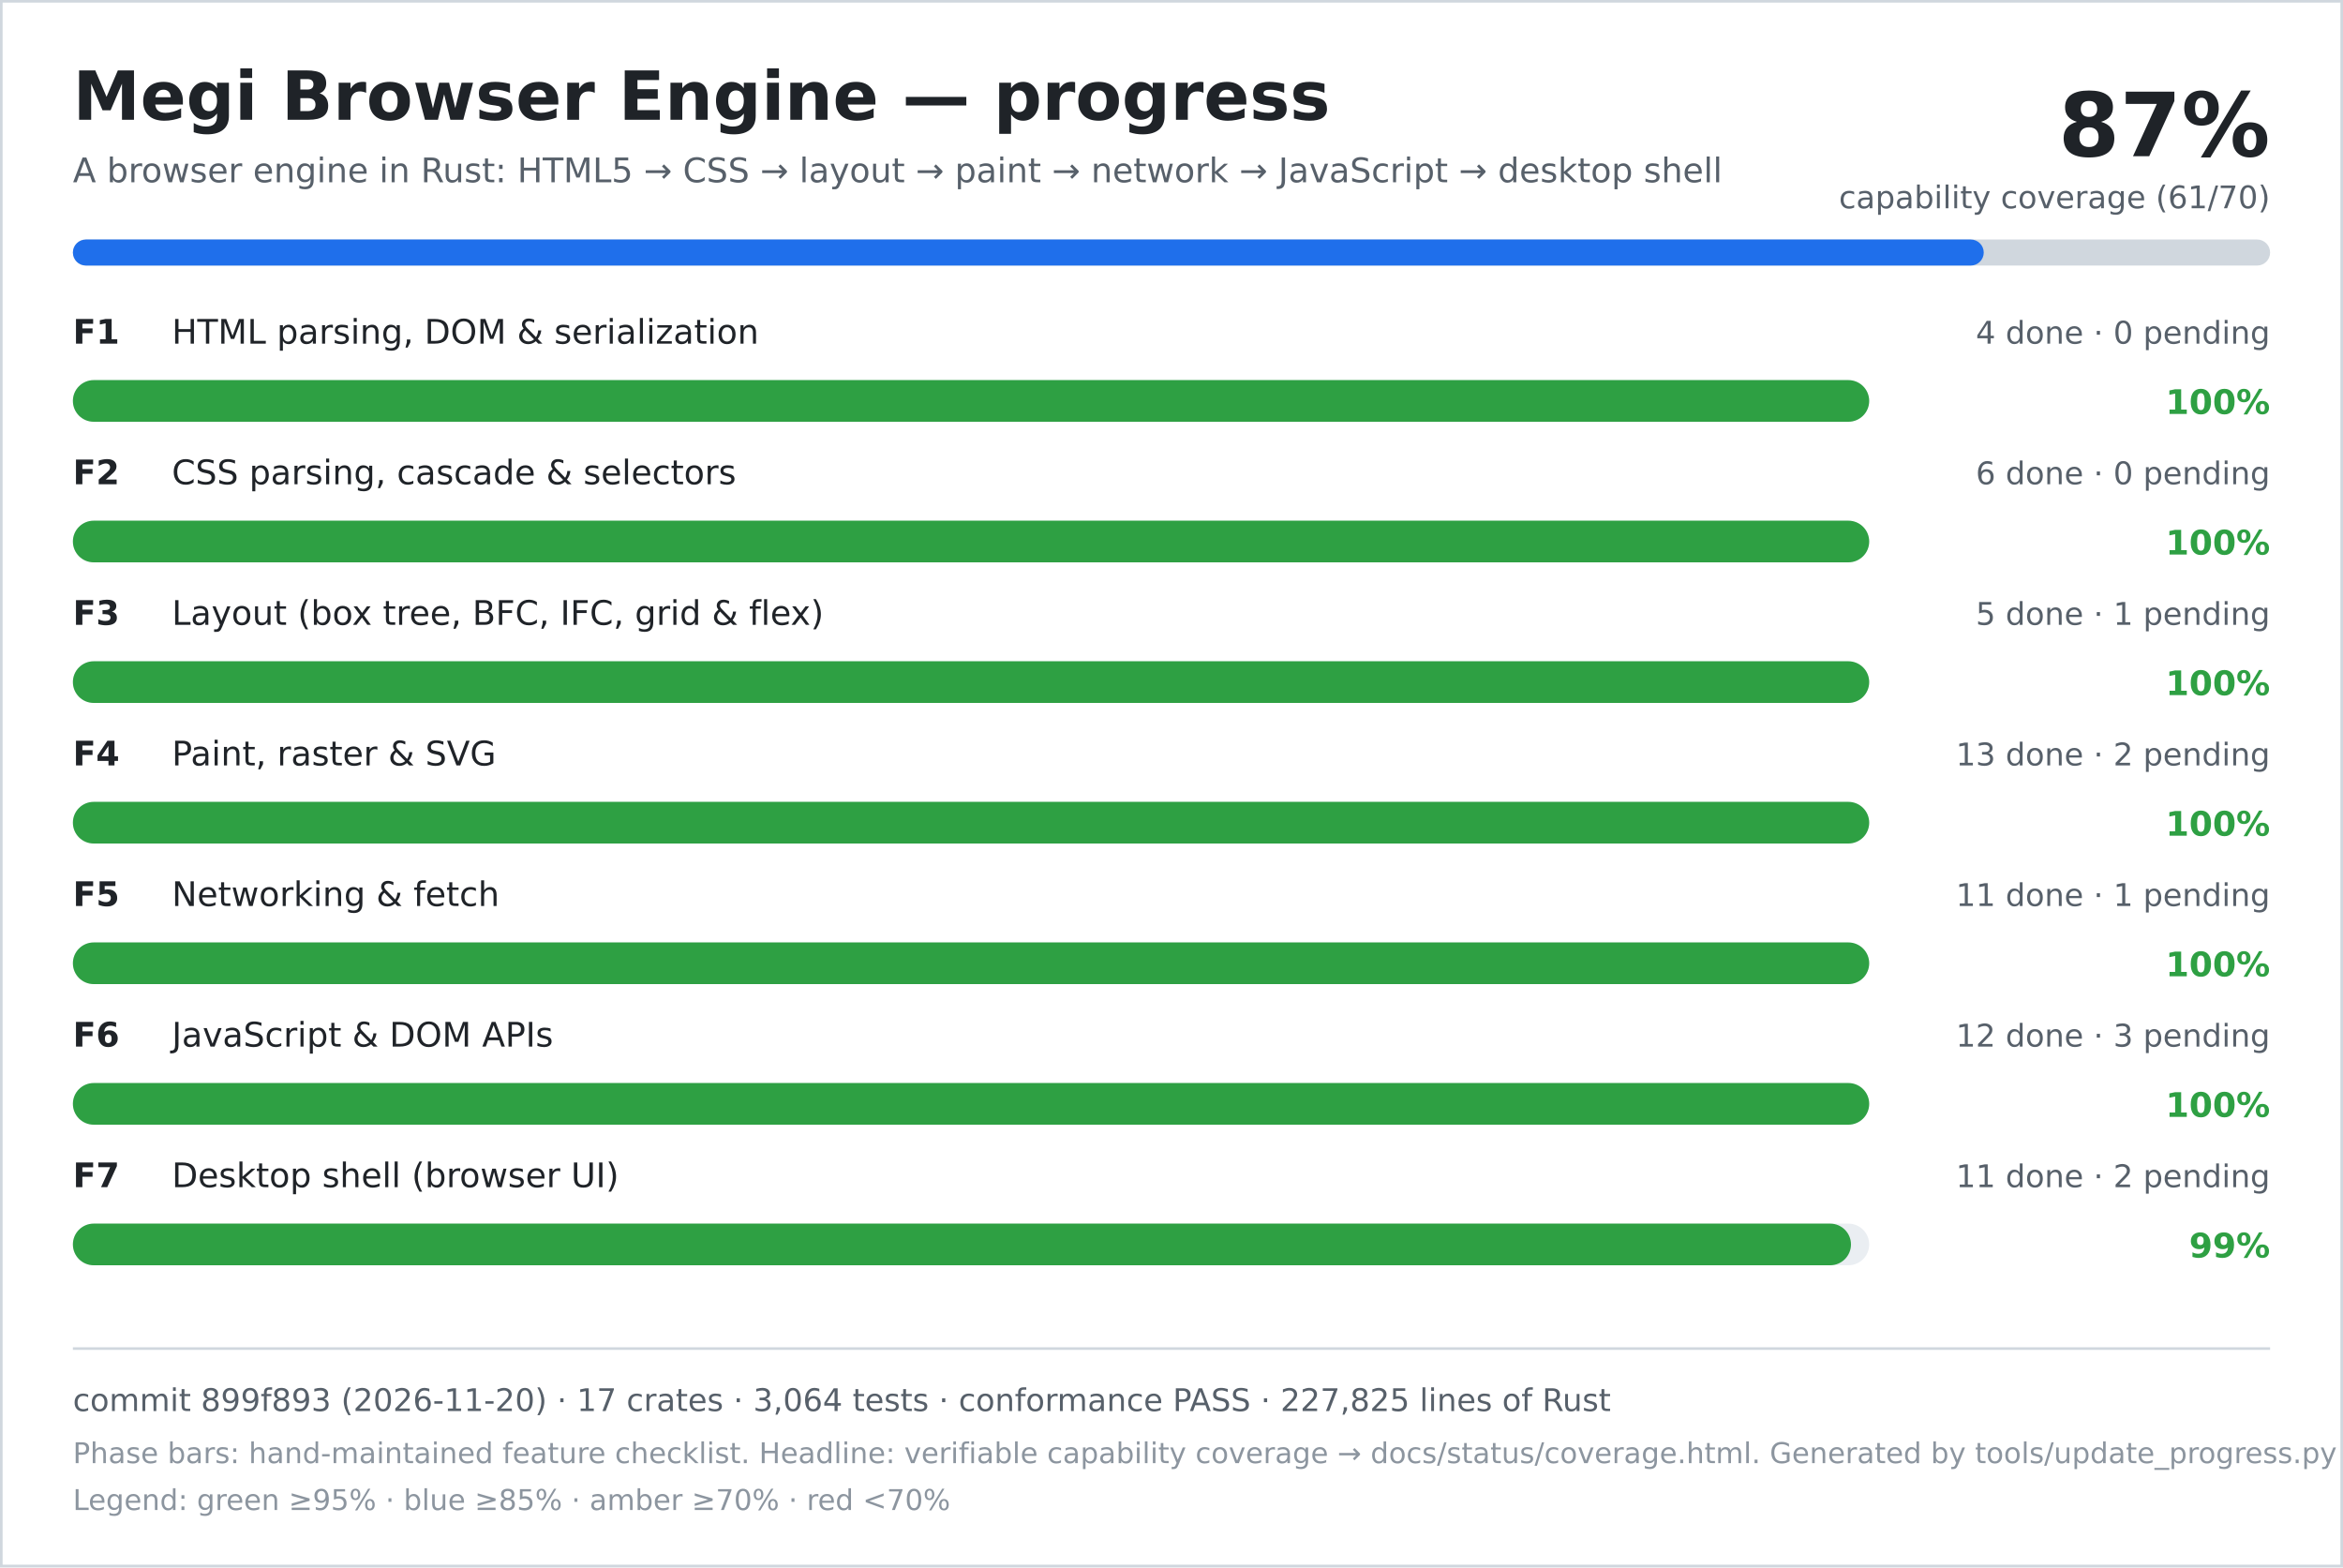
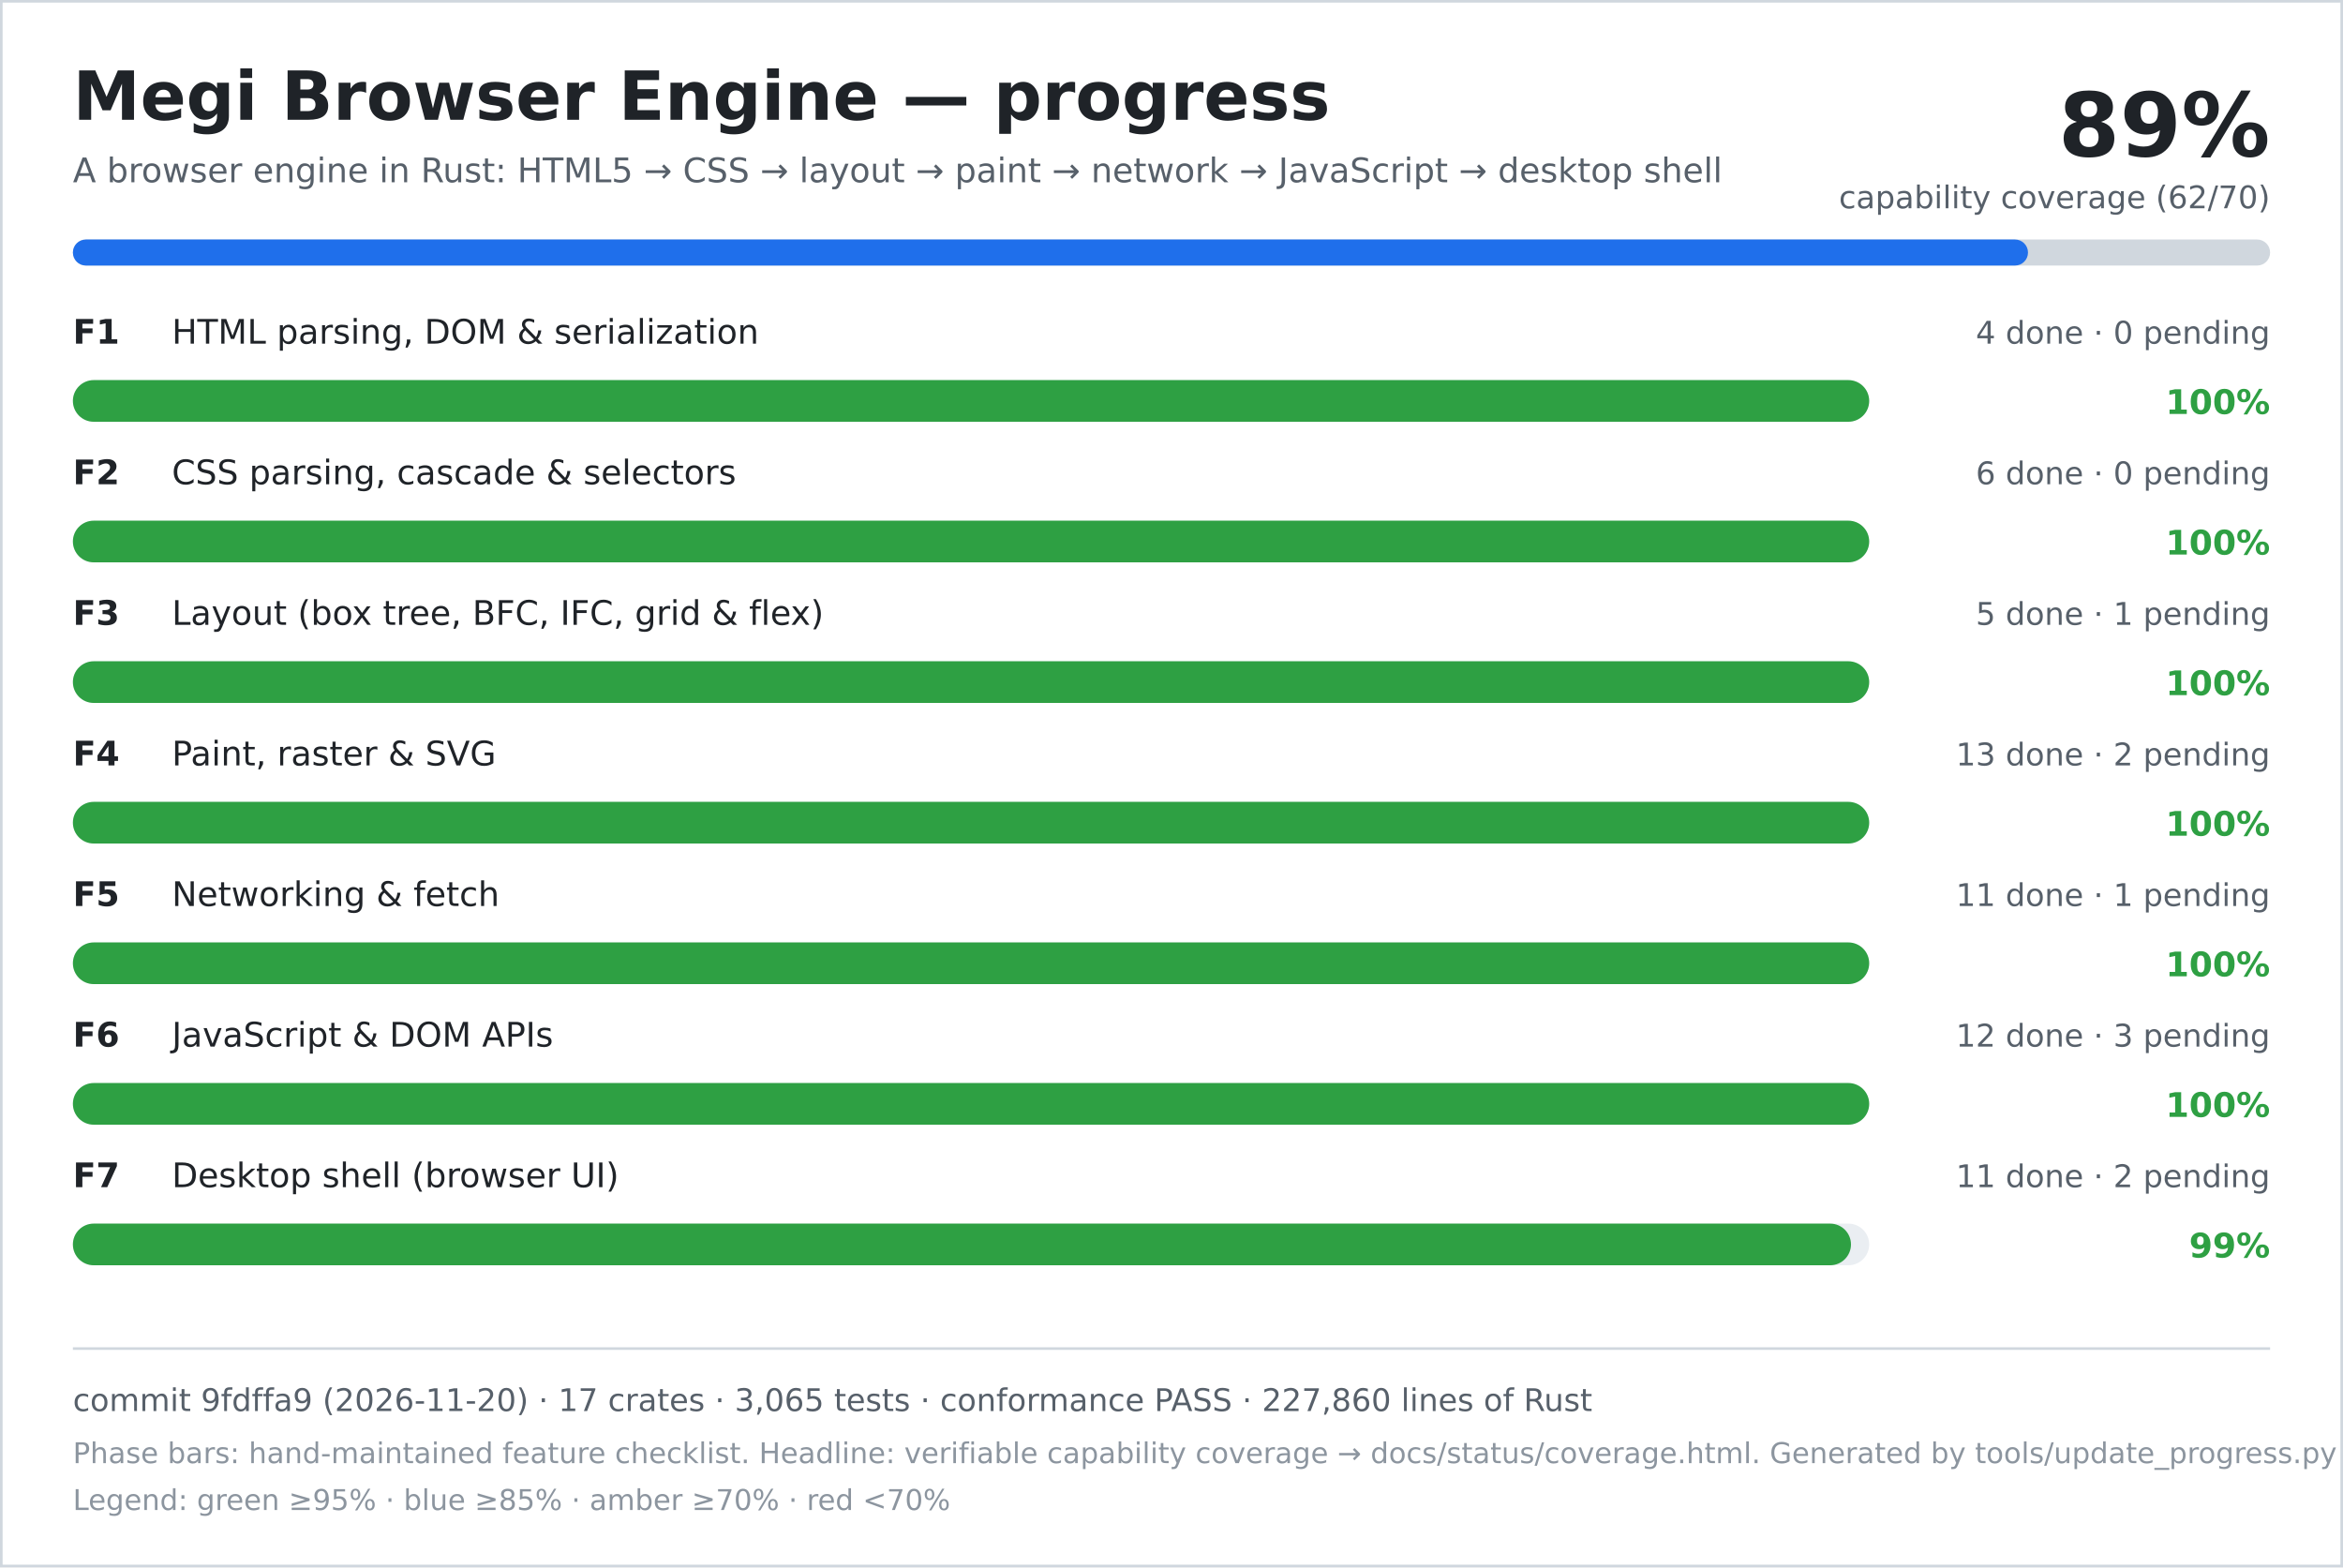
<svg xmlns="http://www.w3.org/2000/svg" width="900" height="602" viewBox="0 0 900 602" role="img" aria-labelledby="title desc">
  <rect width="900" height="602" fill="#ffffff" />
  <rect x="0.5" y="0.5" width="899" height="601" fill="none" stroke="#d0d7de" />
  <text x="28" y="46" font-family="DejaVu Sans, Verdana, sans-serif" font-size="26" font-weight="700" fill="#1f2328">Megi Browser Engine — progress</text>
  <text x="28" y="70" font-family="DejaVu Sans, Verdana, sans-serif" font-size="13" fill="#57606a">A browser engine in Rust: HTML5 → CSS → layout → paint → network → JavaScript → desktop shell</text>
-   <text x="872" y="60" text-anchor="end" font-family="DejaVu Sans, Verdana, sans-serif" font-size="34" font-weight="700" fill="#1f2328">87%</text>
-   <text x="872" y="80" text-anchor="end" font-family="DejaVu Sans, Verdana, sans-serif" font-size="12" fill="#57606a">capability coverage (61/70)</text>
+   <text x="872" y="60" text-anchor="end" font-family="DejaVu Sans, Verdana, sans-serif" font-size="34" font-weight="700" fill="#1f2328">89%</text>
+   <text x="872" y="80" text-anchor="end" font-family="DejaVu Sans, Verdana, sans-serif" font-size="12" fill="#57606a">capability coverage (62/70)</text>
  <rect x="28" y="92" width="844" height="10" rx="5" fill="#d0d7de" />
-   <rect x="28" y="92" width="734" height="10" rx="5" fill="#1f6feb" />
+   <rect x="28" y="92" width="751" height="10" rx="5" fill="#1f6feb" />
  <text x="28" y="132" font-family="DejaVu Sans, Verdana, sans-serif" font-size="13" font-weight="700" fill="#1f2328">F1</text>
  <text x="66" y="132" font-family="DejaVu Sans, Verdana, sans-serif" font-size="13" fill="#1f2328">HTML parsing, DOM &amp; serialization</text>
  <text x="872" y="132" text-anchor="end" font-family="DejaVu Sans, Verdana, sans-serif" font-size="12" fill="#57606a">4 done · 0 pending</text>
  <rect x="28" y="146" width="690" height="16" rx="8" fill="#eaeef2" />
  <rect x="28" y="146" width="690" height="16" rx="8" fill="#2ea043" />
  <text x="872" y="159" text-anchor="end" font-family="DejaVu Sans, Verdana, sans-serif" font-size="13" font-weight="700" fill="#2ea043">100%</text>
  <text x="28" y="186" font-family="DejaVu Sans, Verdana, sans-serif" font-size="13" font-weight="700" fill="#1f2328">F2</text>
  <text x="66" y="186" font-family="DejaVu Sans, Verdana, sans-serif" font-size="13" fill="#1f2328">CSS parsing, cascade &amp; selectors</text>
  <text x="872" y="186" text-anchor="end" font-family="DejaVu Sans, Verdana, sans-serif" font-size="12" fill="#57606a">6 done · 0 pending</text>
  <rect x="28" y="200" width="690" height="16" rx="8" fill="#eaeef2" />
  <rect x="28" y="200" width="690" height="16" rx="8" fill="#2ea043" />
  <text x="872" y="213" text-anchor="end" font-family="DejaVu Sans, Verdana, sans-serif" font-size="13" font-weight="700" fill="#2ea043">100%</text>
  <text x="28" y="240" font-family="DejaVu Sans, Verdana, sans-serif" font-size="13" font-weight="700" fill="#1f2328">F3</text>
  <text x="66" y="240" font-family="DejaVu Sans, Verdana, sans-serif" font-size="13" fill="#1f2328">Layout (box tree, BFC, IFC, grid &amp; flex)</text>
  <text x="872" y="240" text-anchor="end" font-family="DejaVu Sans, Verdana, sans-serif" font-size="12" fill="#57606a">5 done · 1 pending</text>
  <rect x="28" y="254" width="690" height="16" rx="8" fill="#eaeef2" />
  <rect x="28" y="254" width="690" height="16" rx="8" fill="#2ea043" />
  <text x="872" y="267" text-anchor="end" font-family="DejaVu Sans, Verdana, sans-serif" font-size="13" font-weight="700" fill="#2ea043">100%</text>
  <text x="28" y="294" font-family="DejaVu Sans, Verdana, sans-serif" font-size="13" font-weight="700" fill="#1f2328">F4</text>
  <text x="66" y="294" font-family="DejaVu Sans, Verdana, sans-serif" font-size="13" fill="#1f2328">Paint, raster &amp; SVG</text>
  <text x="872" y="294" text-anchor="end" font-family="DejaVu Sans, Verdana, sans-serif" font-size="12" fill="#57606a">13 done · 2 pending</text>
  <rect x="28" y="308" width="690" height="16" rx="8" fill="#eaeef2" />
  <rect x="28" y="308" width="690" height="16" rx="8" fill="#2ea043" />
  <text x="872" y="321" text-anchor="end" font-family="DejaVu Sans, Verdana, sans-serif" font-size="13" font-weight="700" fill="#2ea043">100%</text>
  <text x="28" y="348" font-family="DejaVu Sans, Verdana, sans-serif" font-size="13" font-weight="700" fill="#1f2328">F5</text>
  <text x="66" y="348" font-family="DejaVu Sans, Verdana, sans-serif" font-size="13" fill="#1f2328">Networking &amp; fetch</text>
  <text x="872" y="348" text-anchor="end" font-family="DejaVu Sans, Verdana, sans-serif" font-size="12" fill="#57606a">11 done · 1 pending</text>
  <rect x="28" y="362" width="690" height="16" rx="8" fill="#eaeef2" />
  <rect x="28" y="362" width="690" height="16" rx="8" fill="#2ea043" />
  <text x="872" y="375" text-anchor="end" font-family="DejaVu Sans, Verdana, sans-serif" font-size="13" font-weight="700" fill="#2ea043">100%</text>
  <text x="28" y="402" font-family="DejaVu Sans, Verdana, sans-serif" font-size="13" font-weight="700" fill="#1f2328">F6</text>
  <text x="66" y="402" font-family="DejaVu Sans, Verdana, sans-serif" font-size="13" fill="#1f2328">JavaScript &amp; DOM APIs</text>
  <text x="872" y="402" text-anchor="end" font-family="DejaVu Sans, Verdana, sans-serif" font-size="12" fill="#57606a">12 done · 3 pending</text>
  <rect x="28" y="416" width="690" height="16" rx="8" fill="#eaeef2" />
  <rect x="28" y="416" width="690" height="16" rx="8" fill="#2ea043" />
  <text x="872" y="429" text-anchor="end" font-family="DejaVu Sans, Verdana, sans-serif" font-size="13" font-weight="700" fill="#2ea043">100%</text>
  <text x="28" y="456" font-family="DejaVu Sans, Verdana, sans-serif" font-size="13" font-weight="700" fill="#1f2328">F7</text>
  <text x="66" y="456" font-family="DejaVu Sans, Verdana, sans-serif" font-size="13" fill="#1f2328">Desktop shell (browser UI)</text>
  <text x="872" y="456" text-anchor="end" font-family="DejaVu Sans, Verdana, sans-serif" font-size="12" fill="#57606a">11 done · 2 pending</text>
  <rect x="28" y="470" width="690" height="16" rx="8" fill="#eaeef2" />
  <rect x="28" y="470" width="683" height="16" rx="8" fill="#2ea043" />
  <text x="872" y="483" text-anchor="end" font-family="DejaVu Sans, Verdana, sans-serif" font-size="13" font-weight="700" fill="#2ea043">99%</text>
  <line x1="28" y1="518" x2="872" y2="518" stroke="#d0d7de" />
-   <text x="28" y="542" font-family="DejaVu Sans, Verdana, sans-serif" font-size="12" fill="#57606a">commit 899f893 (2026-11-20) · 17 crates · 3,064 tests · conformance PASS · 227,825 lines of Rust</text>
+   <text x="28" y="542" font-family="DejaVu Sans, Verdana, sans-serif" font-size="12" fill="#57606a">commit 9fdffa9 (2026-11-20) · 17 crates · 3,065 tests · conformance PASS · 227,860 lines of Rust</text>
  <text x="28" y="562" font-family="DejaVu Sans, Verdana, sans-serif" font-size="11" fill="#8c959f">Phase bars: hand-maintained feature checklist. Headline: verifiable capability coverage → docs/status/coverage.html. Generated by tools/update_progress.py — do not edit.</text>
  <text x="28" y="580" font-family="DejaVu Sans, Verdana, sans-serif" font-size="11" fill="#8c959f">Legend: green ≥95% · blue ≥85% · amber ≥70% · red &lt;70%</text>
</svg>
